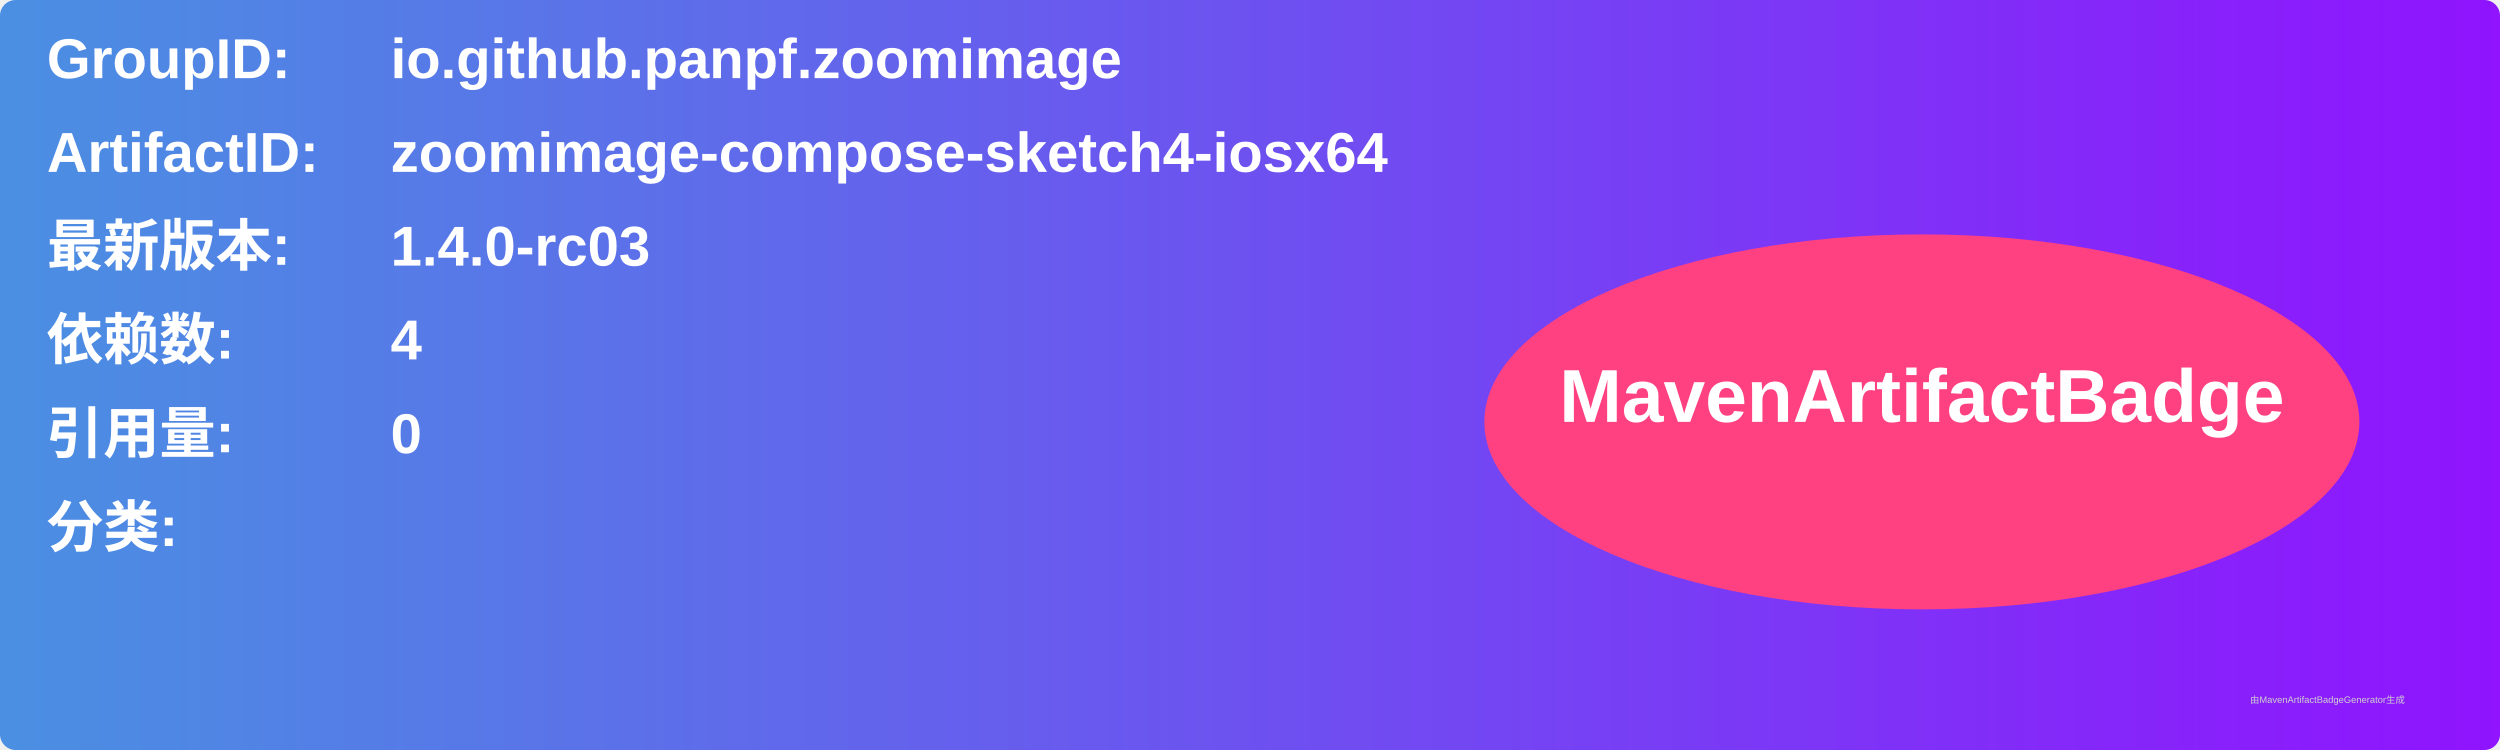
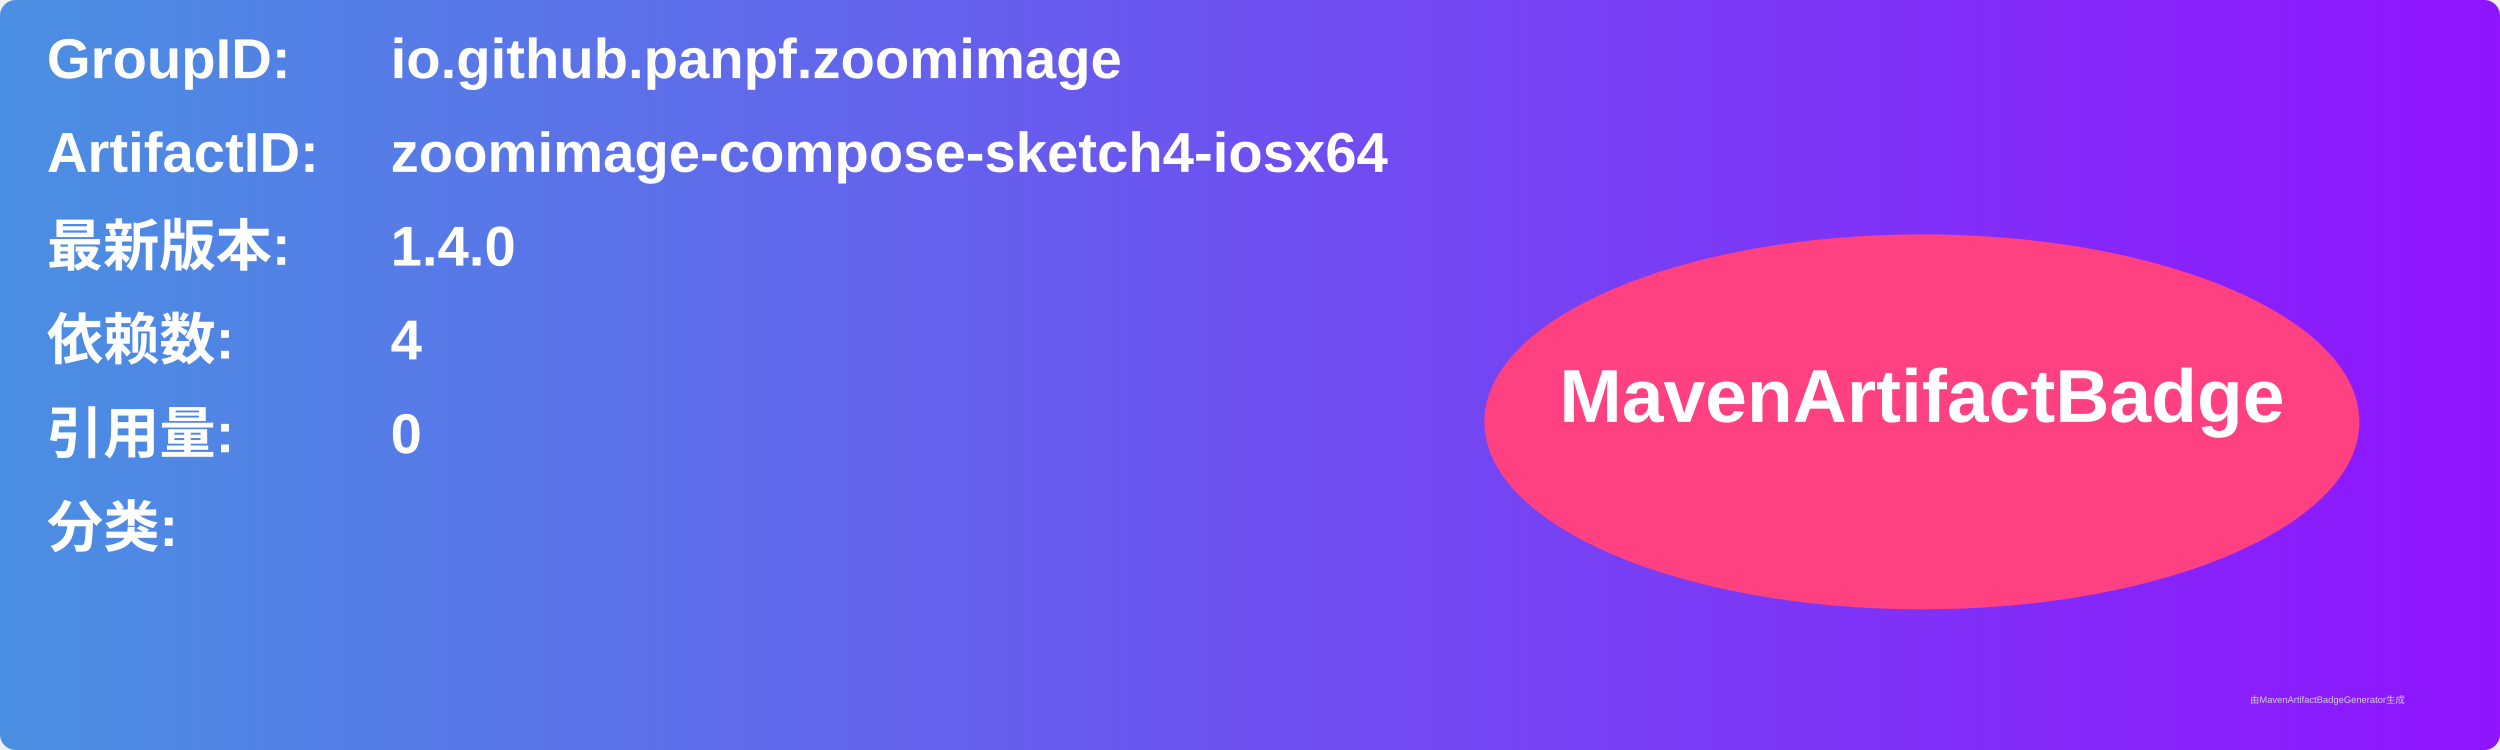
<svg xmlns="http://www.w3.org/2000/svg" width="800" height="240" viewBox="0 0 800 240">
  <linearGradient id="grad" x1="0%" y1="0%" x2="100%" y2="0%">
    <stop offset="0%" stop-color="#4a90e2" />
    <stop offset="100%" stop-color="#9013fe" />
  </linearGradient>
  <rect width="100%" height="100%" rx="5" ry="5" fill="url(#grad)" />
  <g transform="translate(15, 15)">
    <text x="0" y="10" font-family="Arial" font-size="18" fill="white" font-weight="bold" width="260">GroupID:</text>
    <text x="110" y="10" font-family="Arial" font-size="18" fill="white" font-weight="bold" width="460">io.github.panpf.zoomimage</text>
    <text x="0" y="40" font-family="Arial" font-size="18" fill="white" font-weight="bold" width="260">ArtifactID:</text>
    <text x="110" y="40" font-family="Arial" font-size="18" fill="white" font-weight="bold" width="460">zoomimage-compose-sketch4-iosx64</text>
    <text x="0" y="70" font-family="Arial" font-size="18" fill="white" font-weight="bold">最新版本:</text>
    <text x="110" y="70" font-family="Arial" font-size="18" fill="white" font-weight="bold">
-       <tspan font-weight="bold">1.4.0-rc03</tspan>
+       <tspan font-weight="bold">1.4.0</tspan>
    </text>
    <text x="0" y="100" font-family="Arial" font-size="18" fill="white" font-weight="bold">依赖数: </text>
    <text x="110" y="100" font-family="Arial" font-size="18" fill="white">
      <tspan font-weight="bold">4</tspan>
    </text>
    <text x="0" y="130" font-family="Arial" font-size="18" fill="white" font-weight="bold">引用量: </text>
    <text x="110" y="130" font-family="Arial" font-size="18" fill="white">
      <tspan font-weight="bold">0</tspan>
    </text>
    <text x="0" y="160" font-family="Arial" font-size="18" fill="white" font-weight="bold">分类:</text>
    <text x="10" y="190" font-family="Arial" font-size="10" fill="white">
      <tspan font-weight="bold" />
    </text>
    <ellipse cx="600" cy="120" rx="140" ry="60" fill="#ff4081" />
    <text x="600" y="120" text-anchor="middle" font-family="Arial" font-size="24" fill="white" font-weight="bold">MavenArtifactBadge</text>
  </g>
  <text x="720" y="225" font-family="Arial" font-size="3" fill="#d0d0d0">由MavenArtifactBadgeGenerator生成</text>
</svg>
